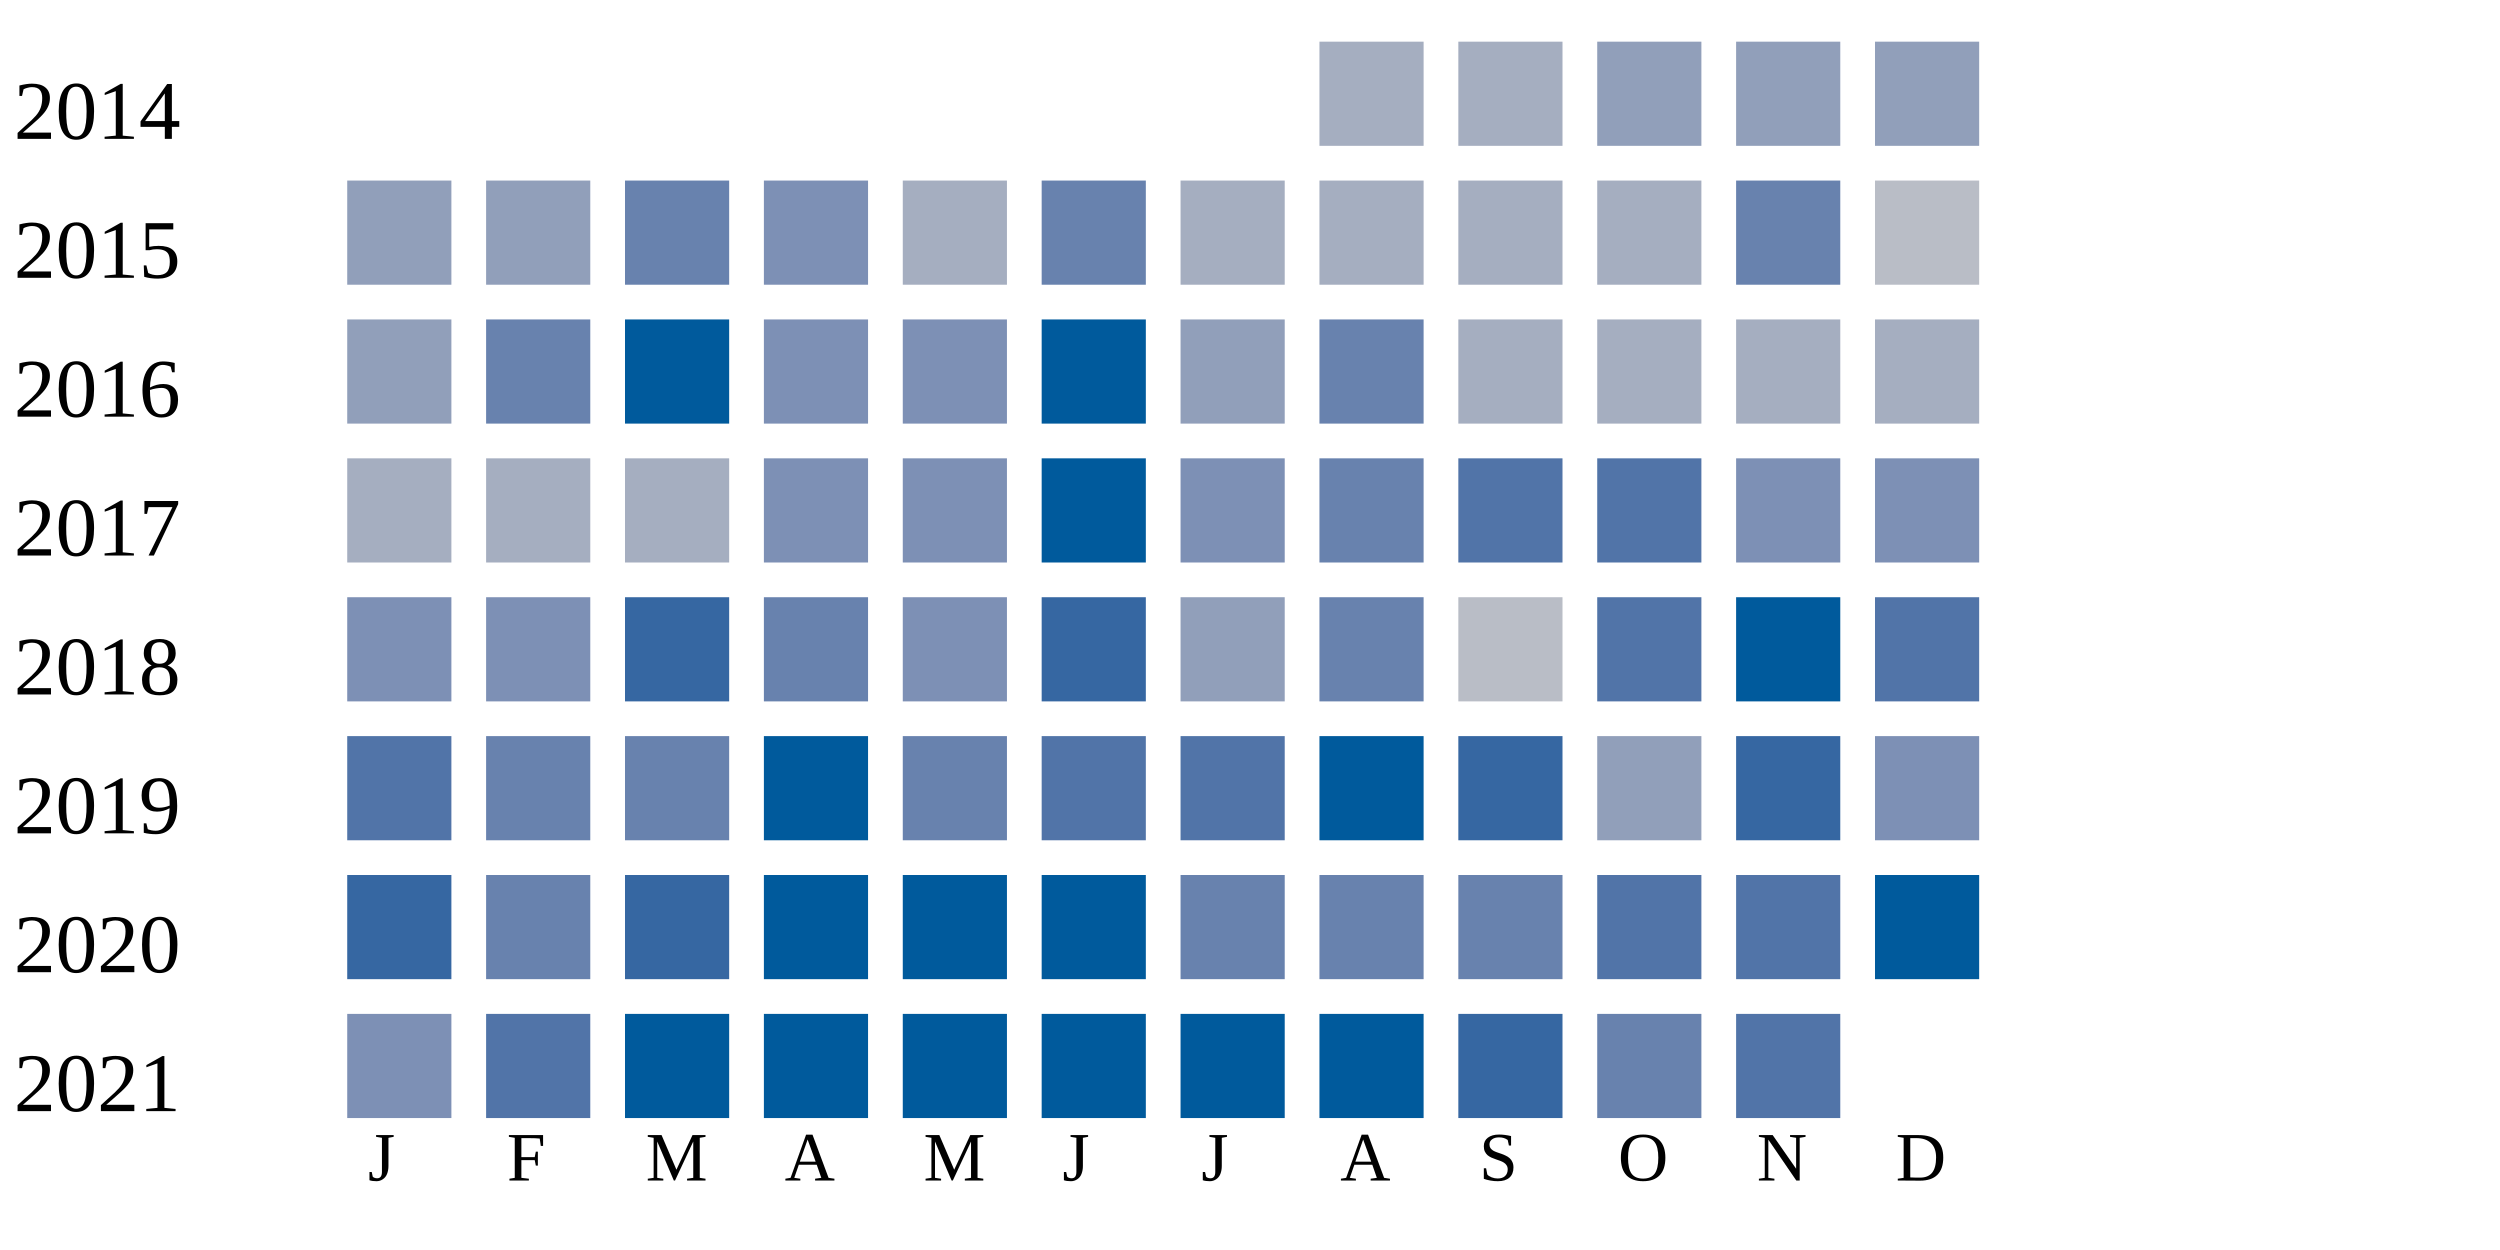
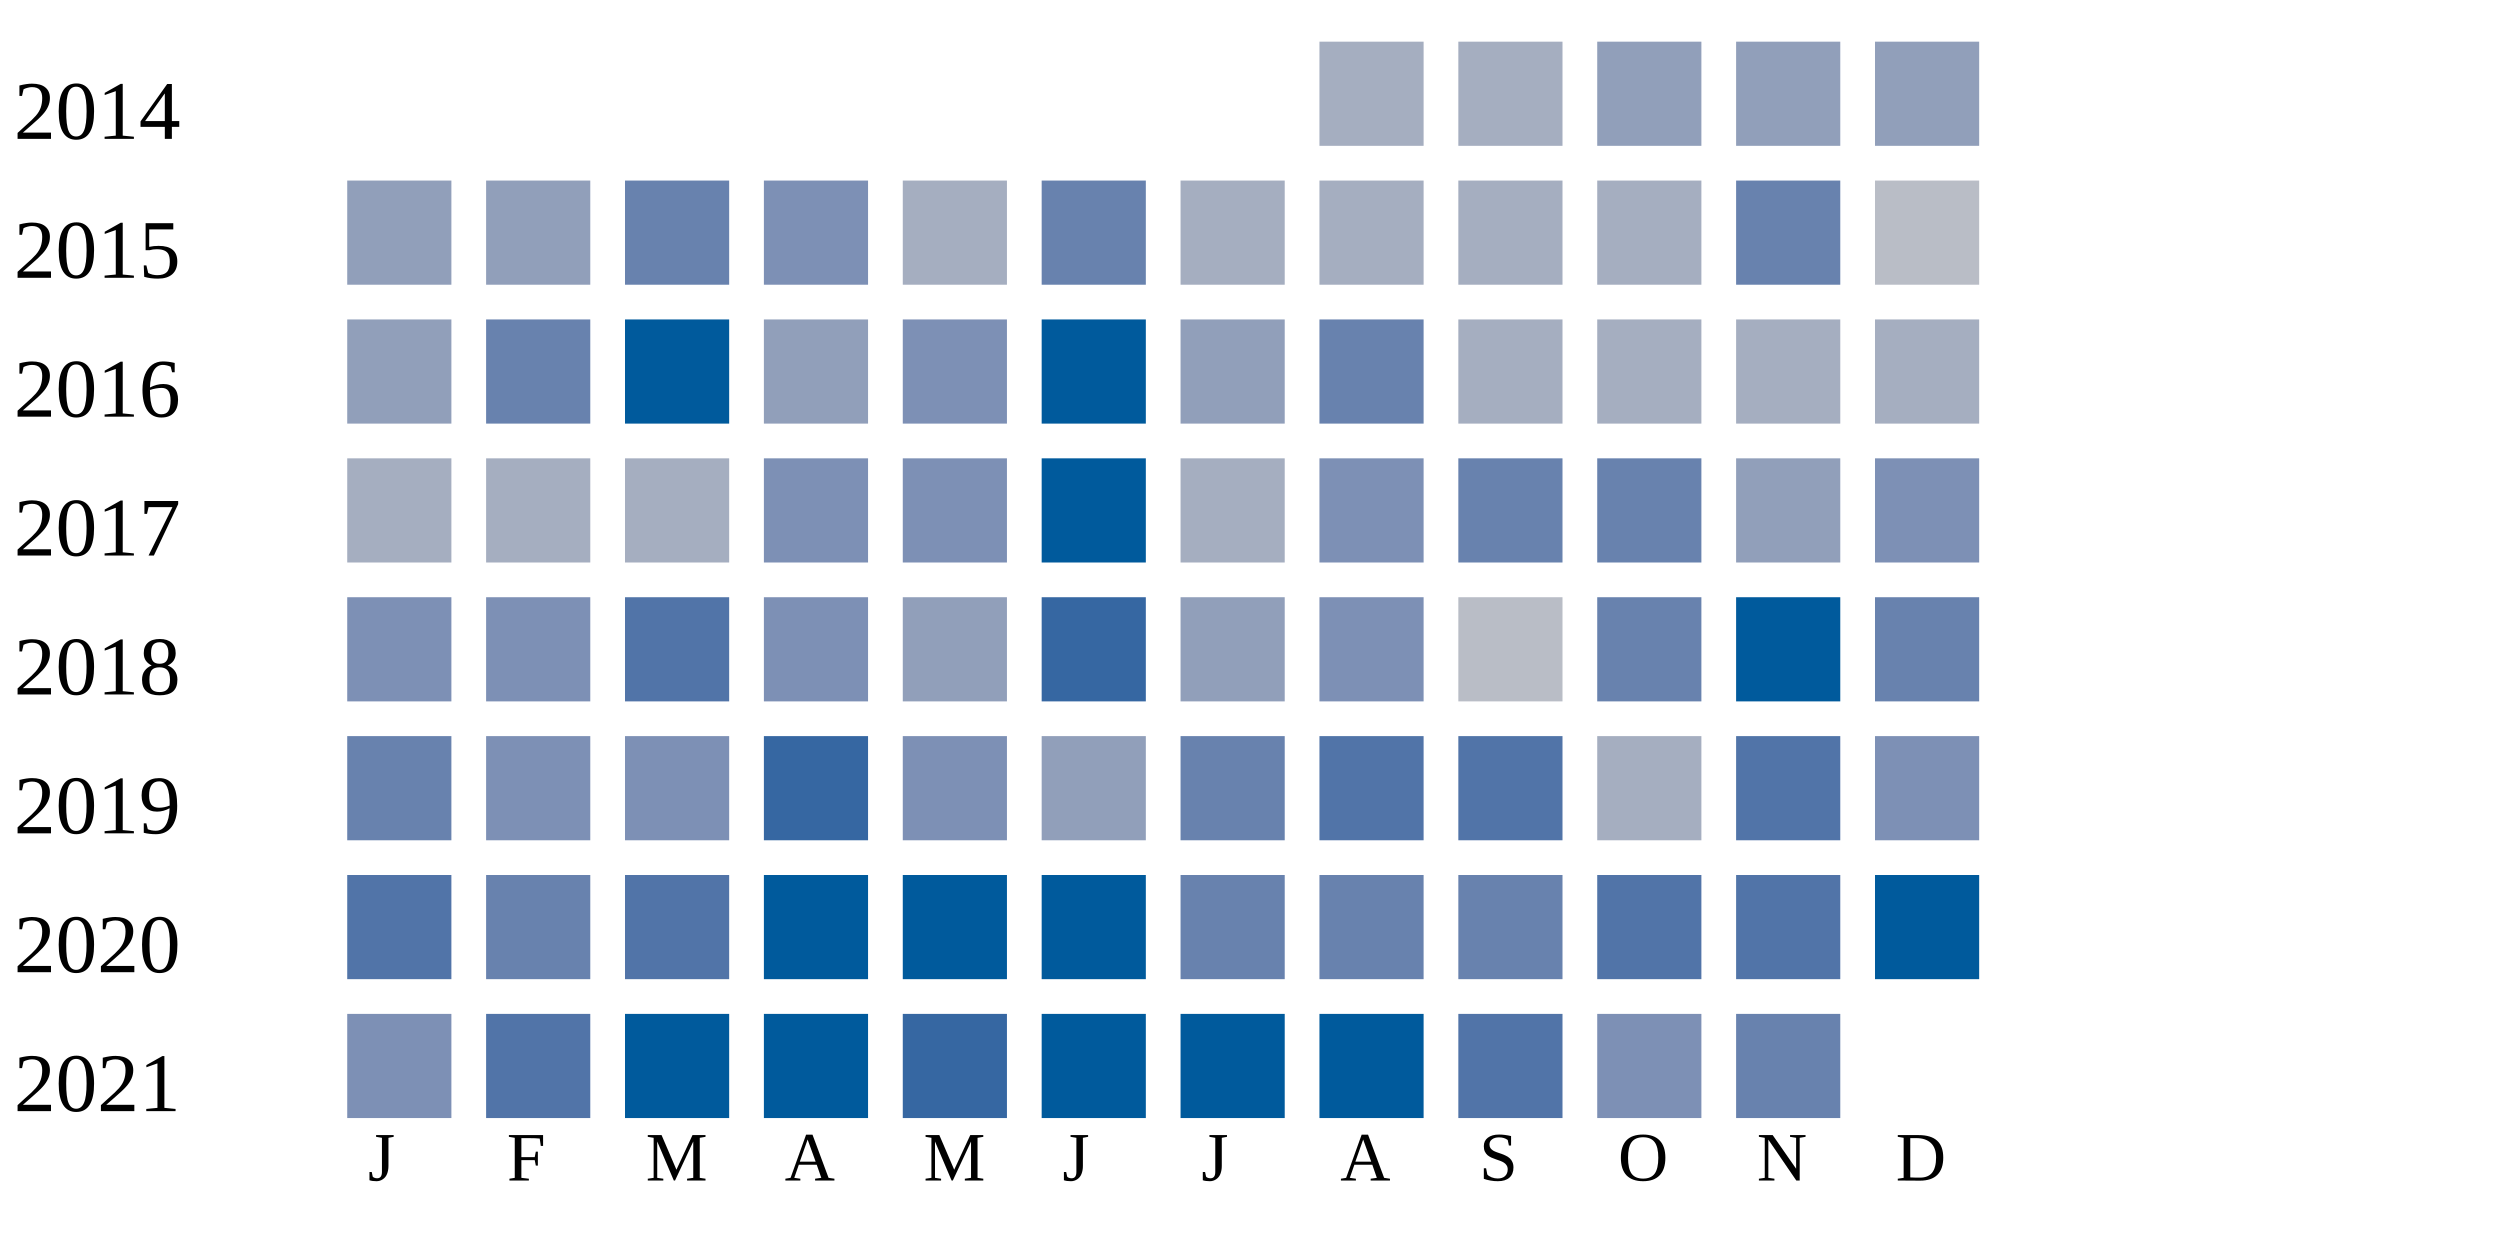
<svg xmlns="http://www.w3.org/2000/svg" width="360" height="180">
  <g transform="translate(0 0)">
    <text x="2" y="20">2014</text>
    <rect x="190" y="6" width="15" height="15" fill="#a5aec0" />
    <rect x="210" y="6" width="15" height="15" fill="#a5aec0" />
    <rect x="230" y="6" width="15" height="15" fill="#919fba" />
    <rect x="250" y="6" width="15" height="15" fill="#919fba" />
    <rect x="270" y="6" width="15" height="15" fill="#919fba" />
  </g>
  <g transform="translate(0 20)">
    <text x="2" y="20">2015</text>
    <rect x="50" y="6" width="15" height="15" fill="#919fba" />
    <rect x="70" y="6" width="15" height="15" fill="#919fba" />
    <rect x="90" y="6" width="15" height="15" fill="#6882ae" />
    <rect x="110" y="6" width="15" height="15" fill="#7d90b5" />
    <rect x="130" y="6" width="15" height="15" fill="#a5aec0" />
    <rect x="150" y="6" width="15" height="15" fill="#6882ae" />
    <rect x="170" y="6" width="15" height="15" fill="#a5aec0" />
    <rect x="190" y="6" width="15" height="15" fill="#a5aec0" />
    <rect x="210" y="6" width="15" height="15" fill="#a5aec0" />
    <rect x="230" y="6" width="15" height="15" fill="#a5aec0" />
    <rect x="250" y="6" width="15" height="15" fill="#6882ae" />
    <rect x="270" y="6" width="15" height="15" fill="#b9bdc6" />
  </g>
  <g transform="translate(0 40)">
    <text x="2" y="20">2016</text>
    <rect x="50" y="6" width="15" height="15" fill="#919fba" />
    <rect x="70" y="6" width="15" height="15" fill="#6882ae" />
    <rect x="90" y="6" width="15" height="15" fill="#005a9c" />
-     <rect x="110" y="6" width="15" height="15" fill="#7d90b5" />
+     <rect x="110" y="6" width="15" height="15" fill="#919fba" />
    <rect x="130" y="6" width="15" height="15" fill="#7d90b5" />
    <rect x="150" y="6" width="15" height="15" fill="#005a9c" />
    <rect x="170" y="6" width="15" height="15" fill="#919fba" />
    <rect x="190" y="6" width="15" height="15" fill="#6882ae" />
    <rect x="210" y="6" width="15" height="15" fill="#a5aec0" />
    <rect x="230" y="6" width="15" height="15" fill="#a5aec0" />
    <rect x="250" y="6" width="15" height="15" fill="#a5aec0" />
    <rect x="270" y="6" width="15" height="15" fill="#a5aec0" />
  </g>
  <g transform="translate(0 60)">
    <text x="2" y="20">2017</text>
    <rect x="50" y="6" width="15" height="15" fill="#a5aec0" />
    <rect x="70" y="6" width="15" height="15" fill="#a5aec0" />
    <rect x="90" y="6" width="15" height="15" fill="#a5aec0" />
    <rect x="110" y="6" width="15" height="15" fill="#7d90b5" />
    <rect x="130" y="6" width="15" height="15" fill="#7d90b5" />
    <rect x="150" y="6" width="15" height="15" fill="#005a9c" />
-     <rect x="170" y="6" width="15" height="15" fill="#7d90b5" />
-     <rect x="190" y="6" width="15" height="15" fill="#6882ae" />
-     <rect x="210" y="6" width="15" height="15" fill="#5174a8" />
-     <rect x="230" y="6" width="15" height="15" fill="#5174a8" />
-     <rect x="250" y="6" width="15" height="15" fill="#7d90b5" />
+     <rect x="170" y="6" width="15" height="15" fill="#a5aec0" />
+     <rect x="190" y="6" width="15" height="15" fill="#7d90b5" />
+     <rect x="210" y="6" width="15" height="15" fill="#6882ae" />
+     <rect x="230" y="6" width="15" height="15" fill="#6882ae" />
+     <rect x="250" y="6" width="15" height="15" fill="#919fba" />
    <rect x="270" y="6" width="15" height="15" fill="#7d90b5" />
  </g>
  <g transform="translate(0 80)">
    <text x="2" y="20">2018</text>
    <rect x="50" y="6" width="15" height="15" fill="#7d90b5" />
    <rect x="70" y="6" width="15" height="15" fill="#7d90b5" />
-     <rect x="90" y="6" width="15" height="15" fill="#3667a2" />
-     <rect x="110" y="6" width="15" height="15" fill="#6882ae" />
-     <rect x="130" y="6" width="15" height="15" fill="#7d90b5" />
+     <rect x="90" y="6" width="15" height="15" fill="#5174a8" />
+     <rect x="110" y="6" width="15" height="15" fill="#7d90b5" />
+     <rect x="130" y="6" width="15" height="15" fill="#919fba" />
    <rect x="150" y="6" width="15" height="15" fill="#3667a2" />
    <rect x="170" y="6" width="15" height="15" fill="#919fba" />
-     <rect x="190" y="6" width="15" height="15" fill="#6882ae" />
+     <rect x="190" y="6" width="15" height="15" fill="#7d90b5" />
    <rect x="210" y="6" width="15" height="15" fill="#b9bdc6" />
-     <rect x="230" y="6" width="15" height="15" fill="#5174a8" />
+     <rect x="230" y="6" width="15" height="15" fill="#6882ae" />
    <rect x="250" y="6" width="15" height="15" fill="#005a9c" />
-     <rect x="270" y="6" width="15" height="15" fill="#5174a8" />
+     <rect x="270" y="6" width="15" height="15" fill="#6882ae" />
  </g>
  <g transform="translate(0 100)">
    <text x="2" y="20">2019</text>
-     <rect x="50" y="6" width="15" height="15" fill="#5174a8" />
-     <rect x="70" y="6" width="15" height="15" fill="#6882ae" />
-     <rect x="90" y="6" width="15" height="15" fill="#6882ae" />
-     <rect x="110" y="6" width="15" height="15" fill="#005a9c" />
-     <rect x="130" y="6" width="15" height="15" fill="#6882ae" />
-     <rect x="150" y="6" width="15" height="15" fill="#5174a8" />
-     <rect x="170" y="6" width="15" height="15" fill="#5174a8" />
-     <rect x="190" y="6" width="15" height="15" fill="#005a9c" />
-     <rect x="210" y="6" width="15" height="15" fill="#3667a2" />
-     <rect x="230" y="6" width="15" height="15" fill="#919fba" />
-     <rect x="250" y="6" width="15" height="15" fill="#3667a2" />
+     <rect x="50" y="6" width="15" height="15" fill="#6882ae" />
+     <rect x="70" y="6" width="15" height="15" fill="#7d90b5" />
+     <rect x="90" y="6" width="15" height="15" fill="#7d90b5" />
+     <rect x="110" y="6" width="15" height="15" fill="#3667a2" />
+     <rect x="130" y="6" width="15" height="15" fill="#7d90b5" />
+     <rect x="150" y="6" width="15" height="15" fill="#919fba" />
+     <rect x="170" y="6" width="15" height="15" fill="#6882ae" />
+     <rect x="190" y="6" width="15" height="15" fill="#5174a8" />
+     <rect x="210" y="6" width="15" height="15" fill="#5174a8" />
+     <rect x="230" y="6" width="15" height="15" fill="#a5aec0" />
+     <rect x="250" y="6" width="15" height="15" fill="#5174a8" />
    <rect x="270" y="6" width="15" height="15" fill="#7d90b5" />
  </g>
  <g transform="translate(0 120)">
    <text x="2" y="20">2020</text>
-     <rect x="50" y="6" width="15" height="15" fill="#3667a2" />
+     <rect x="50" y="6" width="15" height="15" fill="#5174a8" />
    <rect x="70" y="6" width="15" height="15" fill="#6882ae" />
-     <rect x="90" y="6" width="15" height="15" fill="#3667a2" />
+     <rect x="90" y="6" width="15" height="15" fill="#5174a8" />
    <rect x="110" y="6" width="15" height="15" fill="#005a9c" />
    <rect x="130" y="6" width="15" height="15" fill="#005a9c" />
    <rect x="150" y="6" width="15" height="15" fill="#005a9c" />
    <rect x="170" y="6" width="15" height="15" fill="#6882ae" />
    <rect x="190" y="6" width="15" height="15" fill="#6882ae" />
    <rect x="210" y="6" width="15" height="15" fill="#6882ae" />
    <rect x="230" y="6" width="15" height="15" fill="#5174a8" />
    <rect x="250" y="6" width="15" height="15" fill="#5174a8" />
    <rect x="270" y="6" width="15" height="15" fill="#005a9c" />
  </g>
  <g transform="translate(0 140)">
    <text x="2" y="20">2021</text>
    <rect x="50" y="6" width="15" height="15" fill="#7d90b5" />
    <rect x="70" y="6" width="15" height="15" fill="#5174a8" />
    <rect x="90" y="6" width="15" height="15" fill="#005a9c" />
    <rect x="110" y="6" width="15" height="15" fill="#005a9c" />
-     <rect x="130" y="6" width="15" height="15" fill="#005a9c" />
+     <rect x="130" y="6" width="15" height="15" fill="#3667a2" />
    <rect x="150" y="6" width="15" height="15" fill="#005a9c" />
    <rect x="170" y="6" width="15" height="15" fill="#005a9c" />
    <rect x="190" y="6" width="15" height="15" fill="#005a9c" />
-     <rect x="210" y="6" width="15" height="15" fill="#3667a2" />
-     <rect x="230" y="6" width="15" height="15" fill="#6882ae" />
-     <rect x="250" y="6" width="15" height="15" fill="#5174a8" />
+     <rect x="210" y="6" width="15" height="15" fill="#5174a8" />
+     <rect x="230" y="6" width="15" height="15" fill="#7d90b5" />
+     <rect x="250" y="6" width="15" height="15" fill="#6882ae" />
  </g>
  <text style="font-size: 10px; text-align: center" x="53" y="170">J</text>
  <text style="font-size: 10px; text-align: center" x="73" y="170">F</text>
  <text style="font-size: 10px; text-align: center" x="93" y="170">M</text>
  <text style="font-size: 10px; text-align: center" x="113" y="170">A</text>
  <text style="font-size: 10px; text-align: center" x="133" y="170">M</text>
  <text style="font-size: 10px; text-align: center" x="153" y="170">J</text>
  <text style="font-size: 10px; text-align: center" x="173" y="170">J</text>
  <text style="font-size: 10px; text-align: center" x="193" y="170">A</text>
  <text style="font-size: 10px; text-align: center" x="213" y="170">S</text>
  <text style="font-size: 10px; text-align: center" x="233" y="170">O</text>
  <text style="font-size: 10px; text-align: center" x="253" y="170">N</text>
  <text style="font-size: 10px; text-align: center" x="273" y="170">D</text>
  <text style="font-size: 10px;" x="155" y="189">Less</text>
  <rect fill="#b9bdc6" width="10" height="10" x="180" y="180" />
  <rect fill="#919fba" width="10" height="10" x="195" y="180" />
  <rect fill="#6882ae" width="10" height="10" x="210" y="180" />
  <rect fill="#005a9c" width="10" height="10" x="225" y="180" />
  <text x="240" y="189" style="font-size: 10px;">More</text>
</svg>
